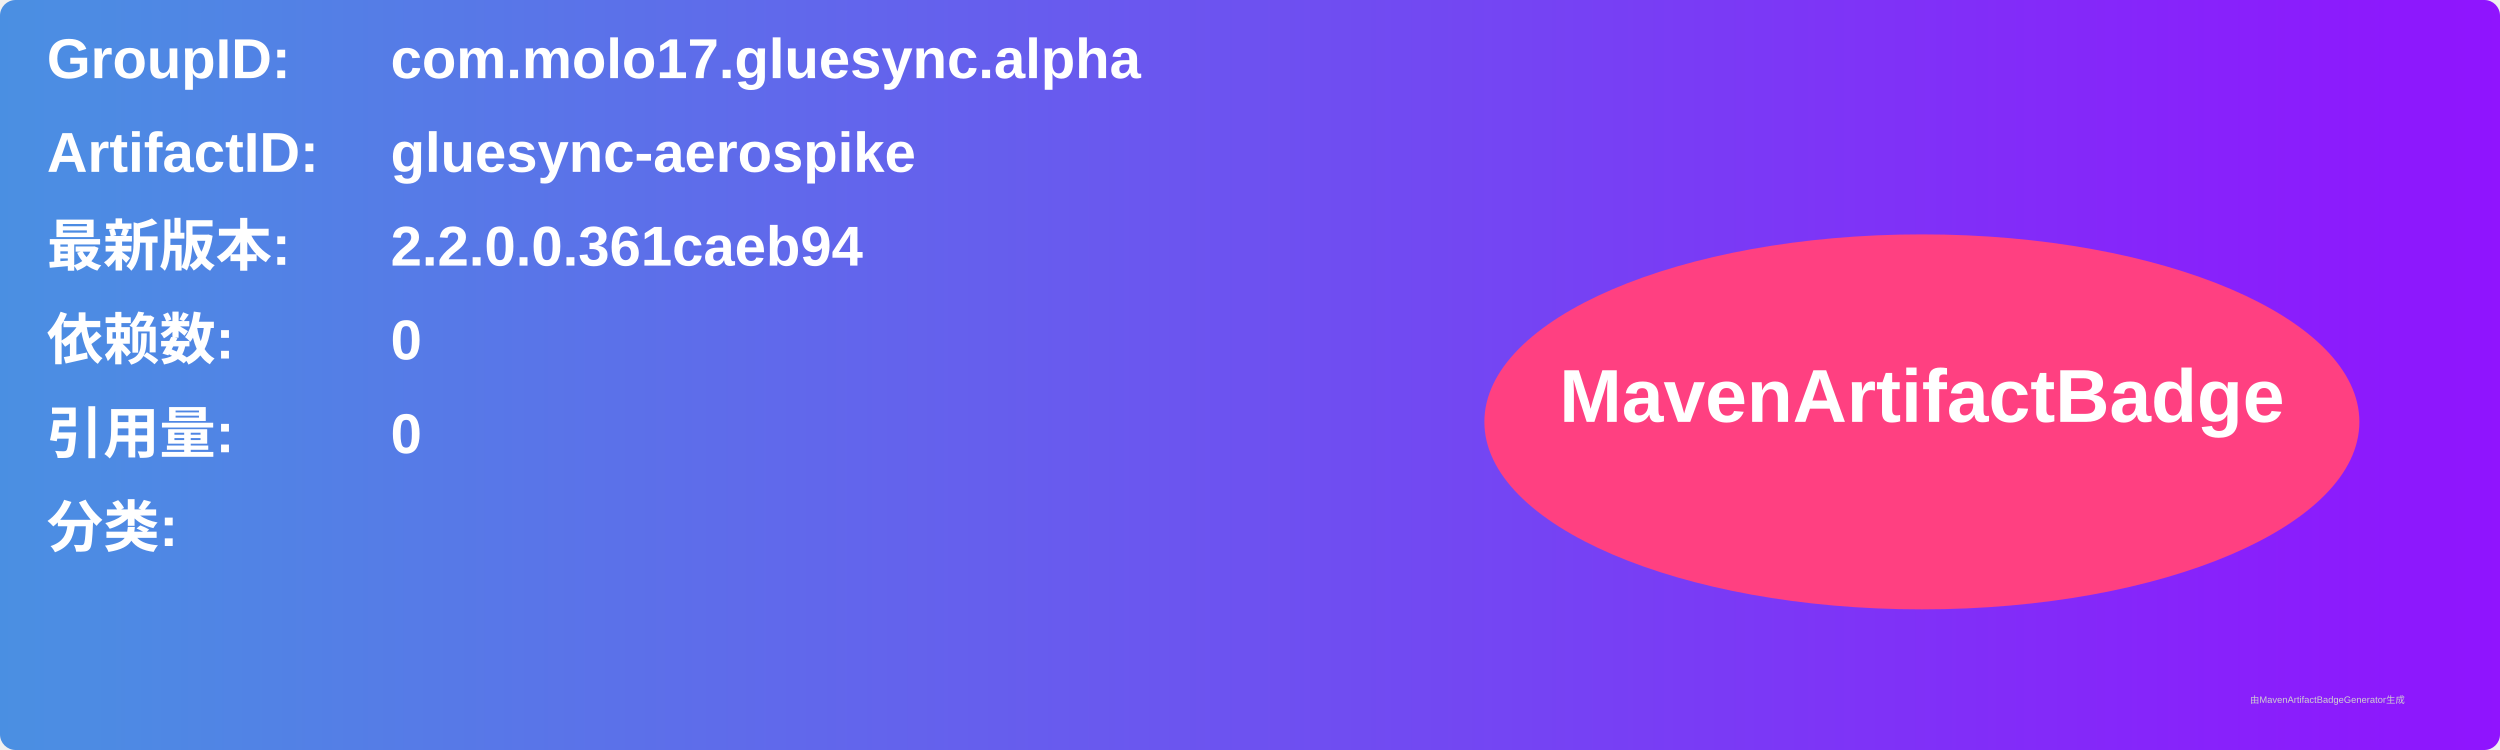
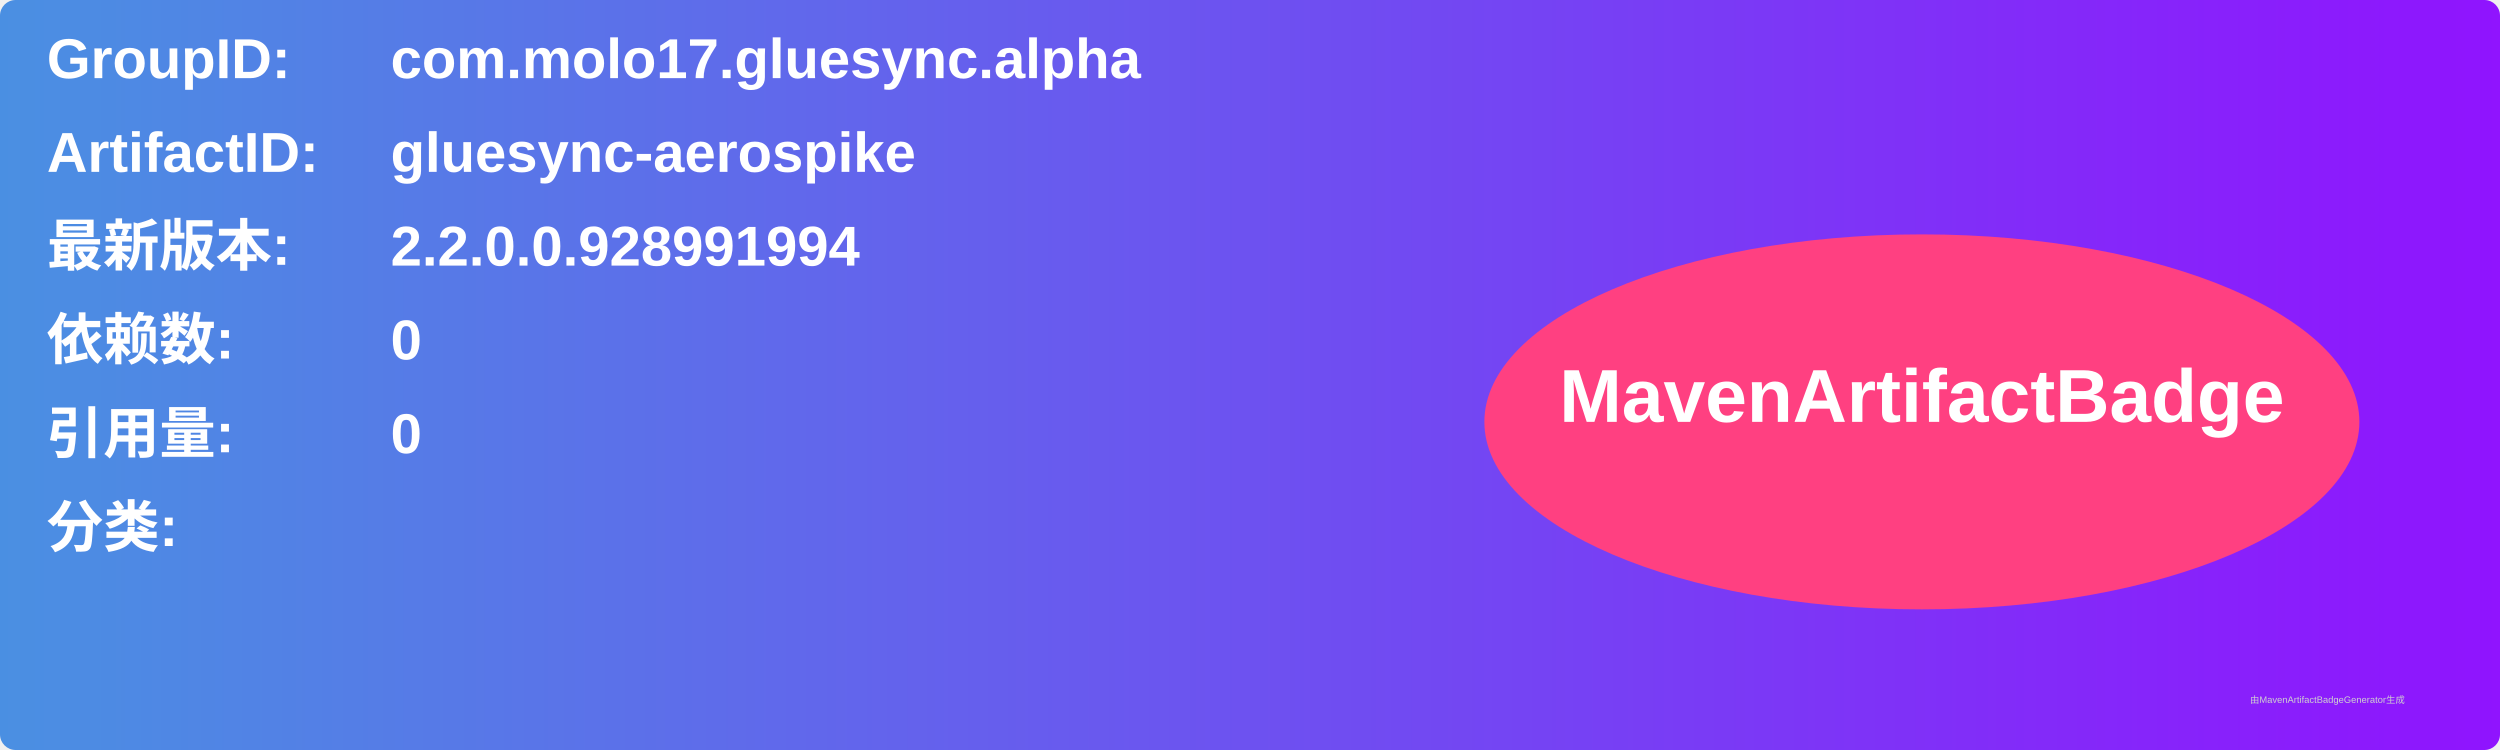
<svg xmlns="http://www.w3.org/2000/svg" width="800" height="240" viewBox="0 0 800 240">
  <linearGradient id="grad" x1="0%" y1="0%" x2="100%" y2="0%">
    <stop offset="0%" stop-color="#4a90e2" />
    <stop offset="100%" stop-color="#9013fe" />
  </linearGradient>
  <rect width="100%" height="100%" rx="5" ry="5" fill="url(#grad)" />
  <g transform="translate(15, 15)">
    <text x="0" y="10" font-family="Arial" font-size="18" fill="white" font-weight="bold" width="260">GroupID:</text>
    <text x="110" y="10" font-family="Arial" font-size="18" fill="white" font-weight="bold" width="460">com.molo17.gluesync.alpha</text>
    <text x="0" y="40" font-family="Arial" font-size="18" fill="white" font-weight="bold" width="260">ArtifactID:</text>
    <text x="110" y="40" font-family="Arial" font-size="18" fill="white" font-weight="bold" width="460">gluesync-aerospike</text>
    <text x="0" y="70" font-family="Arial" font-size="18" fill="white" font-weight="bold">最新版本:</text>
    <text x="110" y="70" font-family="Arial" font-size="18" fill="white" font-weight="bold">
-       <tspan font-weight="bold">2.2.0.0.361caeb94</tspan>
+       <tspan font-weight="bold">2.2.0.0.928991994</tspan>
    </text>
    <text x="0" y="100" font-family="Arial" font-size="18" fill="white" font-weight="bold">依赖数: </text>
    <text x="110" y="100" font-family="Arial" font-size="18" fill="white">
      <tspan font-weight="bold">0</tspan>
    </text>
    <text x="0" y="130" font-family="Arial" font-size="18" fill="white" font-weight="bold">引用量: </text>
    <text x="110" y="130" font-family="Arial" font-size="18" fill="white">
      <tspan font-weight="bold">0</tspan>
    </text>
    <text x="0" y="160" font-family="Arial" font-size="18" fill="white" font-weight="bold">分类:</text>
    <text x="10" y="190" font-family="Arial" font-size="10" fill="white">
      <tspan font-weight="bold" />
    </text>
    <ellipse cx="600" cy="120" rx="140" ry="60" fill="#ff4081" />
    <text x="600" y="120" text-anchor="middle" font-family="Arial" font-size="24" fill="white" font-weight="bold">MavenArtifactBadge</text>
  </g>
  <text x="720" y="225" font-family="Arial" font-size="3" fill="#d0d0d0">由MavenArtifactBadgeGenerator生成</text>
</svg>
